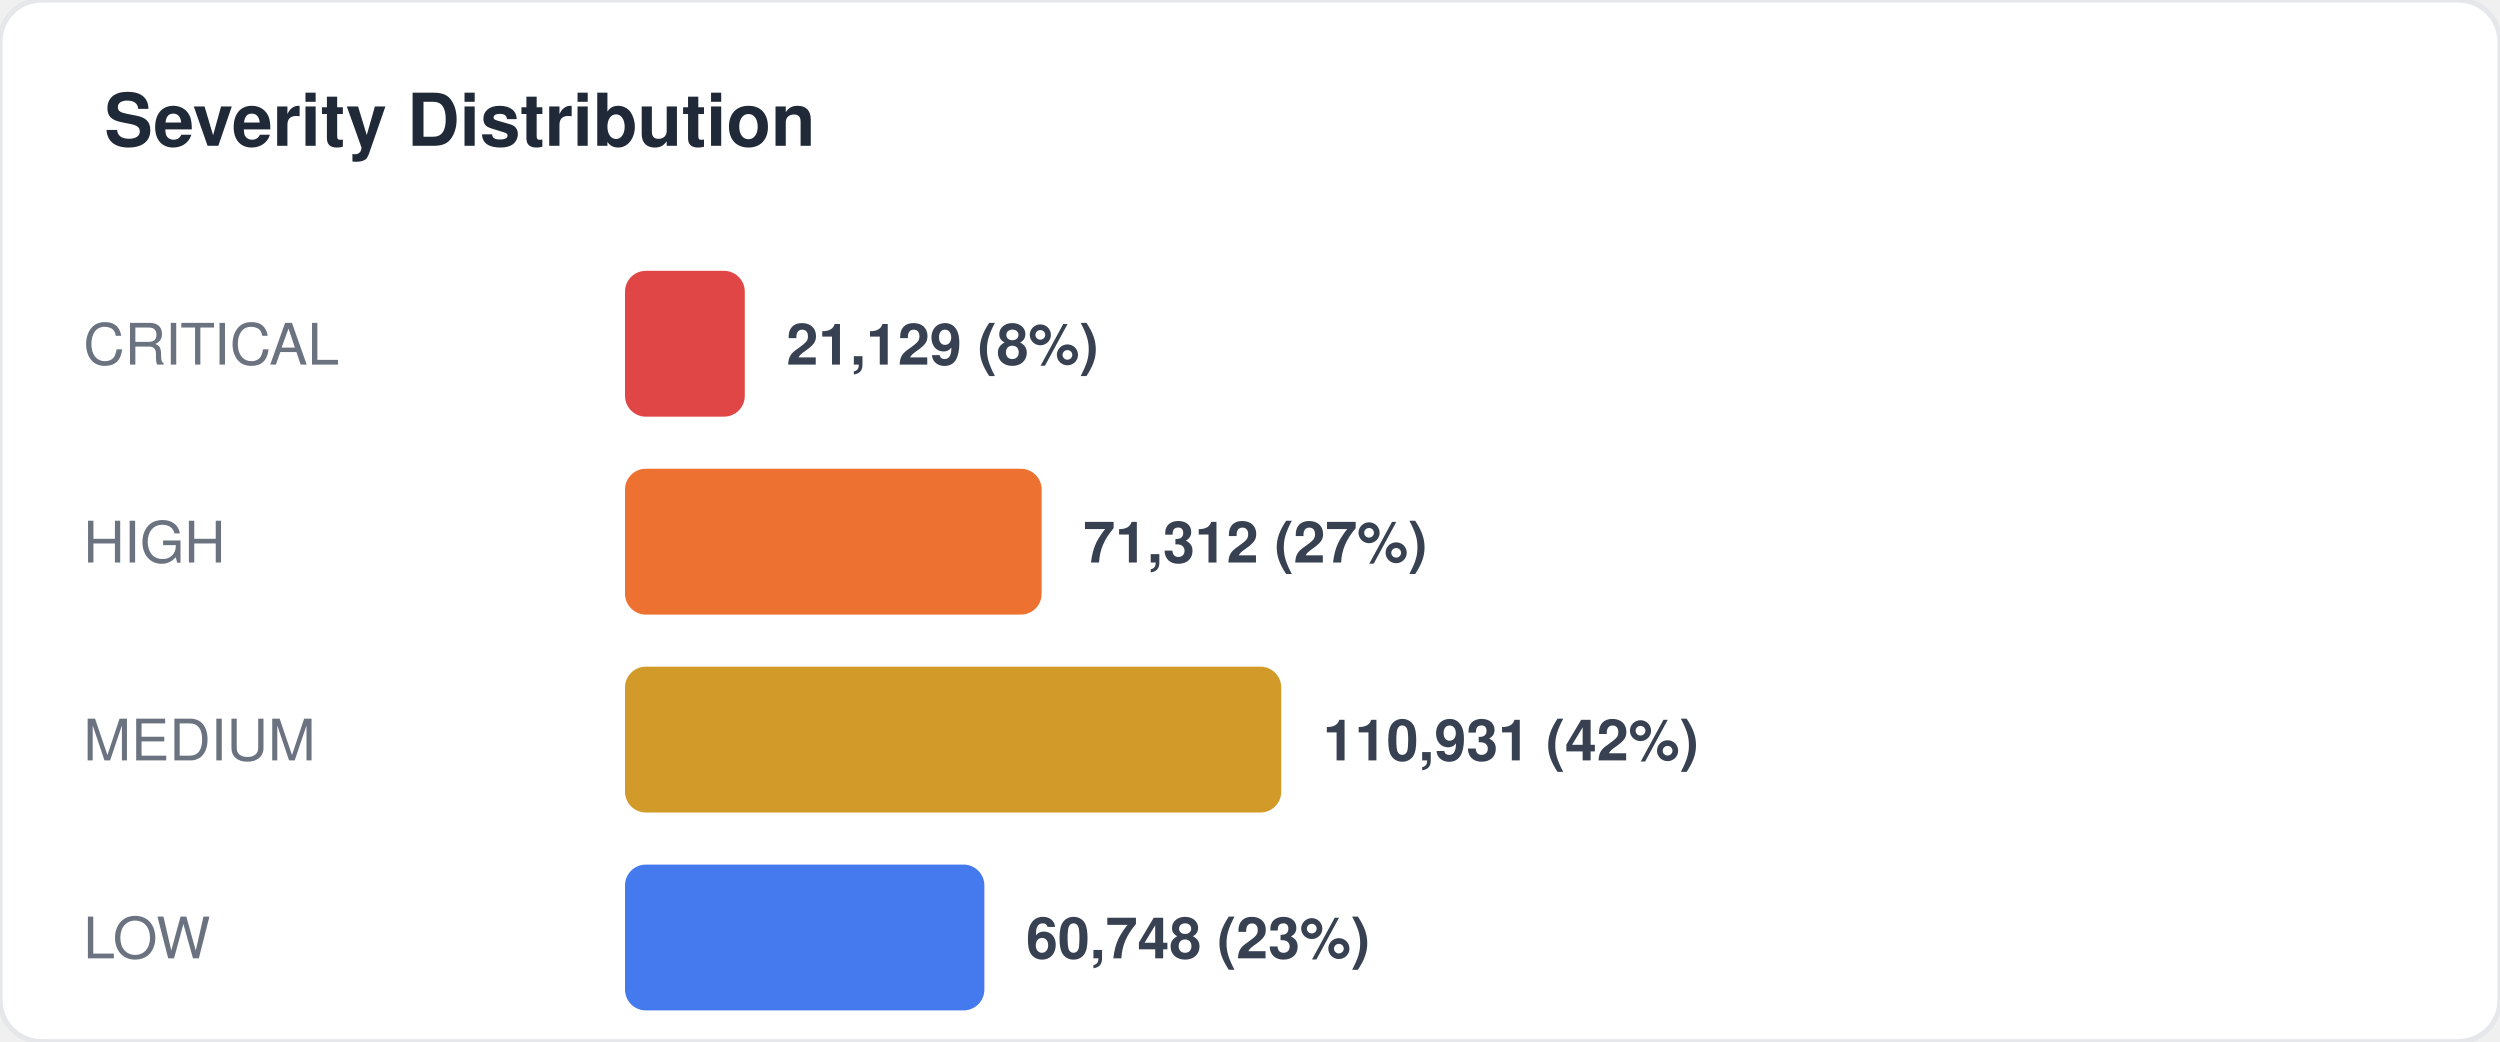
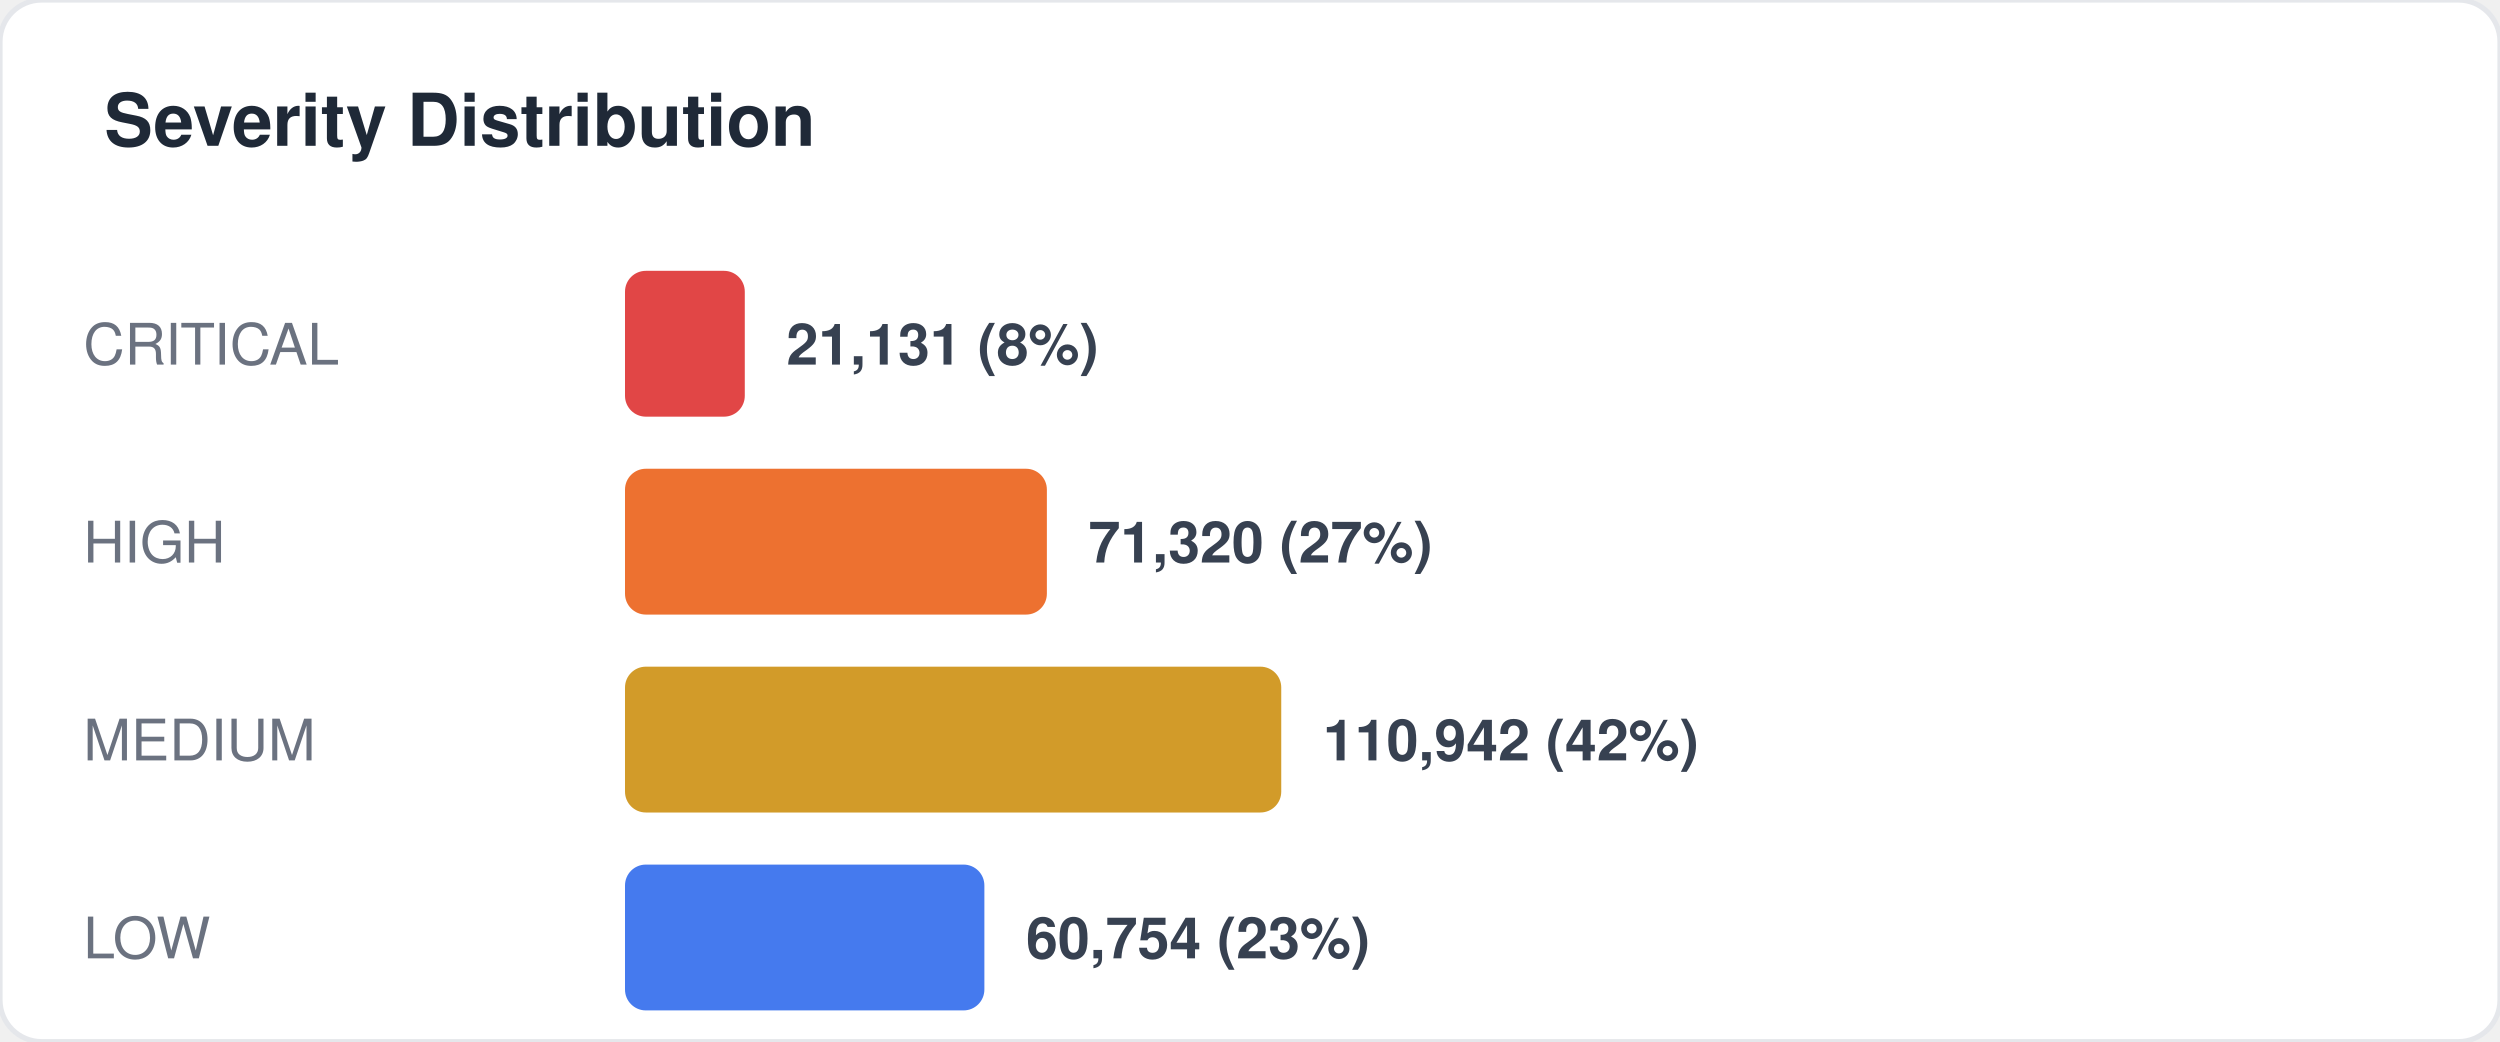
<svg xmlns="http://www.w3.org/2000/svg" width="480" height="200" viewBox="0 0 480 200" fill="none">
  <style>
  text { font-family: -apple-system, BlinkMacSystemFont, "Segoe UI", Helvetica, Arial, sans-serif; }
  .title { font-size: 14px; font-weight: 700; fill: #1f2937; }
  .label { font-size: 11px; fill: #6b7280; }
  .value { font-size: 11px; font-weight: 600; fill: #374151; }
  .big-number { font-size: 28px; font-weight: 800; fill: #111827; }
  .sub { font-size: 10px; fill: #9ca3af; }
</style>
  <rect width="480" height="200" rx="8" fill="#ffffff" stroke="#e5e7eb" stroke-width="1" />
  <text x="20" y="28" class="title">Severity Distribution</text>
  <text x="16" y="70" class="label">CRITICAL</text>
  <rect x="120" y="52" width="23" height="28" rx="4" fill="#dc2626" opacity="0.85" />
-   <text x="151" y="70" class="value">21,129 (8%)</text>
+   <text x="151" y="70" class="value">21,131 (8%)</text>
  <text x="16" y="108" class="label">HIGH</text>
-   <rect x="120" y="90" width="80" height="28" rx="4" fill="#ea580c" opacity="0.85" />
-   <text x="208" y="108" class="value">71,312 (27%)</text>
+   <rect x="120" y="90" width="81" height="28" rx="4" fill="#ea580c" opacity="0.85" />
+   <text x="209" y="108" class="value">71,320 (27%)</text>
  <text x="16" y="146" class="label">MEDIUM</text>
  <rect x="120" y="128" width="126" height="28" rx="4" fill="#ca8a04" opacity="0.85" />
-   <text x="254" y="146" class="value">110,931 (42%)</text>
+   <text x="254" y="146" class="value">110,942 (42%)</text>
  <text x="16" y="184" class="label">LOW</text>
  <rect x="120" y="166" width="69" height="28" rx="4" fill="#2563eb" opacity="0.85" />
-   <text x="197" y="184" class="value">60,748 (23%)</text>
+   <text x="197" y="184" class="value">60,754 (23%)</text>
</svg>
